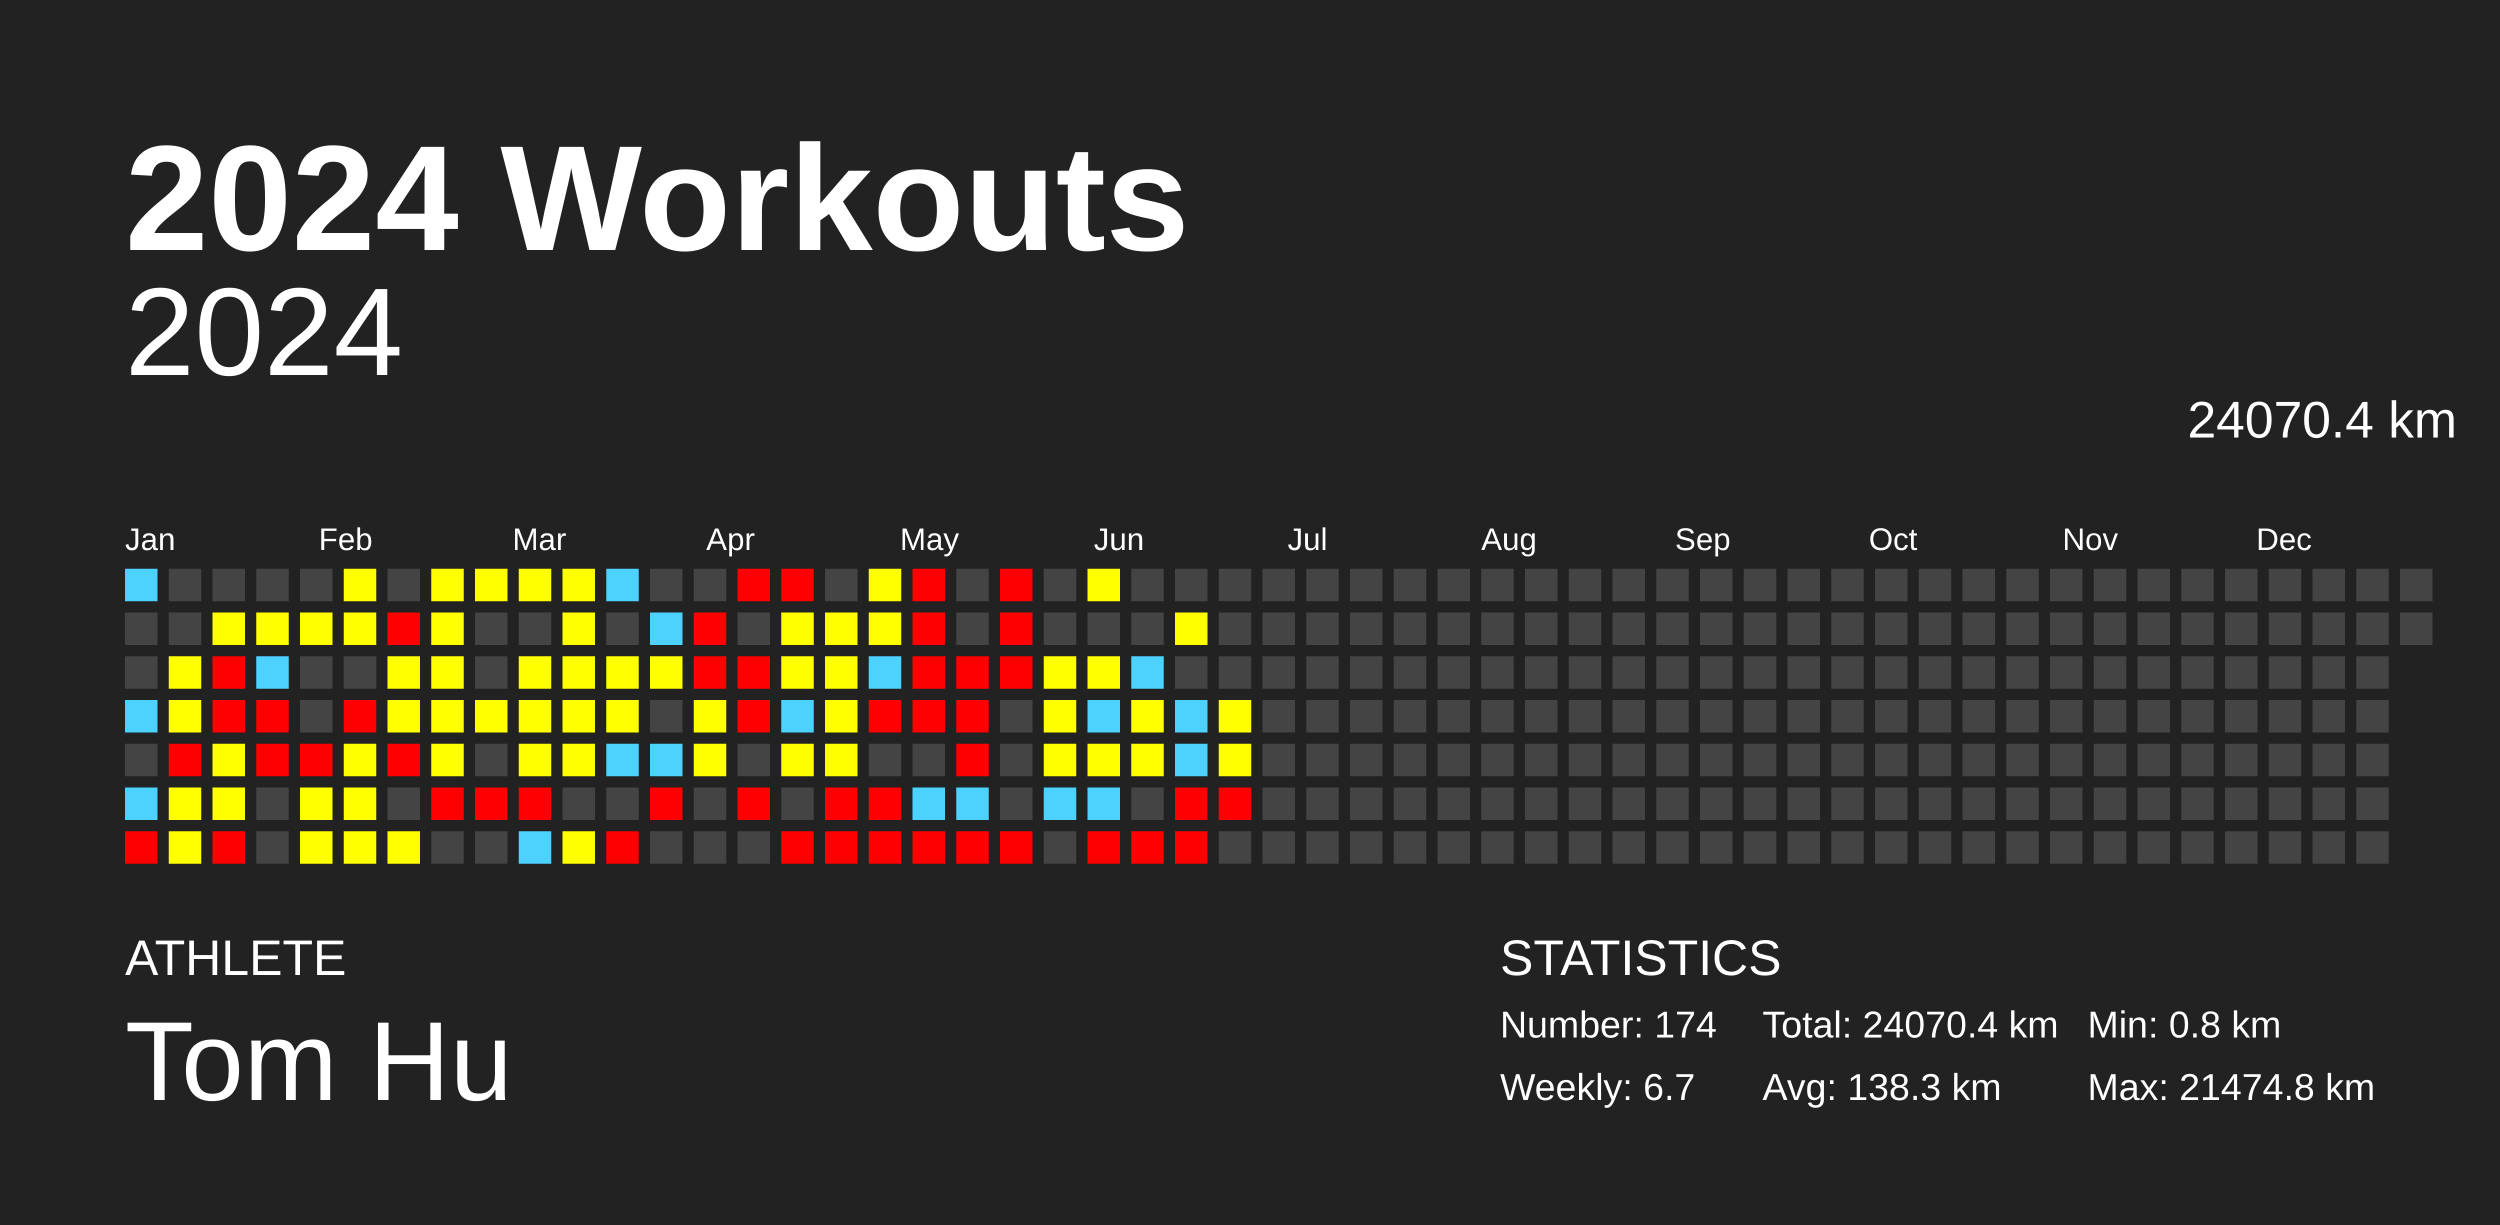
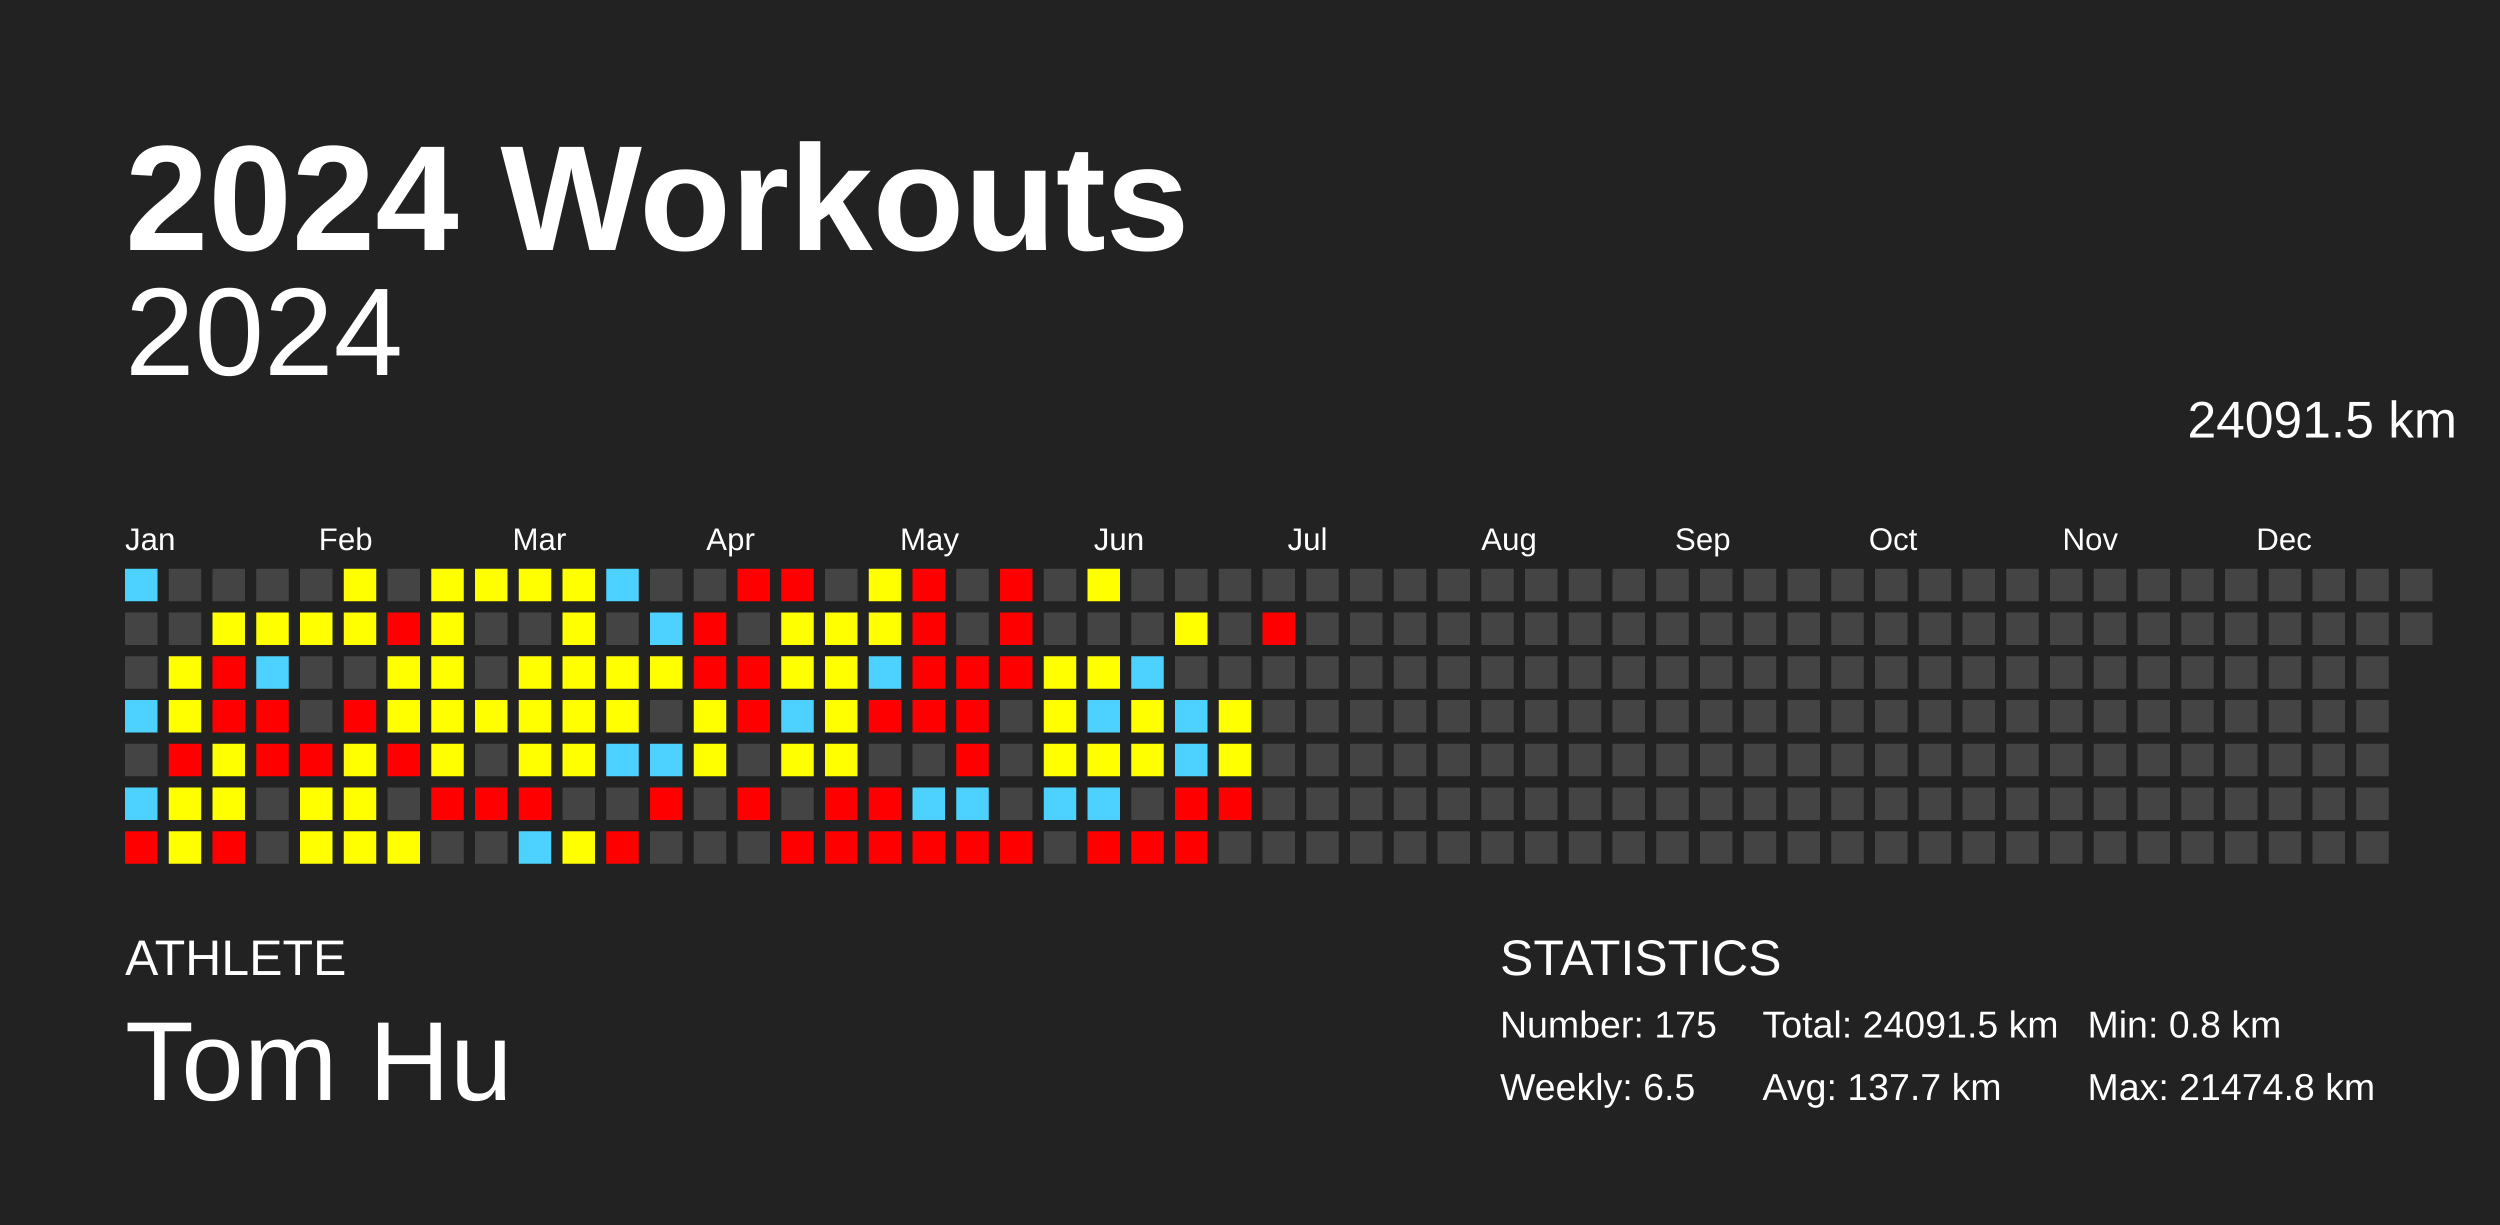
<svg xmlns="http://www.w3.org/2000/svg" baseProfile="full" height="98mm" version="1.1" viewBox="0,0,200,98" width="200mm">
  <defs />
  <rect fill="#222222" height="98" width="200" x="0" y="0" />
  <text fill="#FFFFFF" style="font-size:12px; font-family:Arial; font-weight:bold;" x="10" y="20">2024 Workouts</text>
  <text fill="#FFFFFF" style="font-size:4px; font-family:Arial" x="10" y="78">ATHLETE</text>
  <text fill="#FFFFFF" style="font-size:9px; font-family:Arial" x="10" y="88">Tom Hu</text>
  <text fill="#FFFFFF" style="font-size:4px; font-family:Arial" x="120" y="78">STATISTICS</text>
-   <text fill="#FFFFFF" style="font-size:3px; font-family:Arial" x="120" y="83">Number: 174</text>
-   <text fill="#FFFFFF" style="font-size:3px; font-family:Arial" x="120" y="88">Weekly: 6.7</text>
-   <text fill="#FFFFFF" style="font-size:3px; font-family:Arial" x="141" y="83">Total: 24070.4 km</text>
-   <text fill="#FFFFFF" style="font-size:3px; font-family:Arial" x="141" y="88">Avg: 138.3 km</text>
+   <text fill="#FFFFFF" style="font-size:3px; font-family:Arial" x="120" y="83">Number: 175</text>
+   <text fill="#FFFFFF" style="font-size:3px; font-family:Arial" x="120" y="88">Weekly: 6.5</text>
+   <text fill="#FFFFFF" style="font-size:3px; font-family:Arial" x="141" y="83">Total: 24091.5 km</text>
+   <text fill="#FFFFFF" style="font-size:3px; font-family:Arial" x="141" y="88">Avg: 137.7 km</text>
  <text fill="#FFFFFF" style="font-size:3px; font-family:Arial" x="167" y="83">Min: 0.8 km</text>
  <text fill="#FFFFFF" style="font-size:3px; font-family:Arial" x="167" y="88">Max: 21474.8 km</text>
  <text alignment-baseline="hanging" fill="#FFFFFF" style="font-size:10.0px; font-family:Arial;" x="10" y="30">2024</text>
-   <text alignment-baseline="hanging" fill="#FFFFFF" style="font-size:4.125px; font-family:Arial;" x="175" y="35">24070.4 km</text>
+   <text alignment-baseline="hanging" fill="#FFFFFF" style="font-size:4.125px; font-family:Arial;" x="175" y="35">24091.5 km</text>
  <text fill="#FFFFFF" style="font-size:2.5px; font-family:Arial" x="10.0" y="44">Jan</text>
  <text fill="#FFFFFF" style="font-size:2.5px; font-family:Arial" x="25.5" y="44">Feb</text>
  <text fill="#FFFFFF" style="font-size:2.5px; font-family:Arial" x="41.0" y="44">Mar</text>
  <text fill="#FFFFFF" style="font-size:2.5px; font-family:Arial" x="56.5" y="44">Apr</text>
  <text fill="#FFFFFF" style="font-size:2.5px; font-family:Arial" x="72.0" y="44">May</text>
  <text fill="#FFFFFF" style="font-size:2.5px; font-family:Arial" x="87.5" y="44">Jun</text>
  <text fill="#FFFFFF" style="font-size:2.5px; font-family:Arial" x="103.0" y="44">Jul</text>
  <text fill="#FFFFFF" style="font-size:2.5px; font-family:Arial" x="118.5" y="44">Aug</text>
  <text fill="#FFFFFF" style="font-size:2.5px; font-family:Arial" x="134.0" y="44">Sep</text>
  <text fill="#FFFFFF" style="font-size:2.5px; font-family:Arial" x="149.5" y="44">Oct</text>
  <text fill="#FFFFFF" style="font-size:2.5px; font-family:Arial" x="165.0" y="44">Nov</text>
  <text fill="#FFFFFF" style="font-size:2.5px; font-family:Arial" x="180.5" y="44">Dec</text>
  <rect fill="#4dd2ff" height="2.6" width="2.6" x="10.0" y="45.5" />
  <rect fill="#444444" height="2.6" width="2.6" x="10.0" y="49.0" />
  <rect fill="#444444" height="2.6" width="2.6" x="10.0" y="52.5" />
  <rect fill="#4dd2ff" height="2.6" width="2.6" x="10.0" y="56.0" />
  <rect fill="#444444" height="2.6" width="2.6" x="10.0" y="59.5" />
  <rect fill="#4dd2ff" height="2.6" width="2.6" x="10.0" y="63.0" />
  <rect fill="red" height="2.6" width="2.6" x="10.0" y="66.5" />
  <rect fill="#444444" height="2.6" width="2.6" x="13.5" y="45.5" />
  <rect fill="#444444" height="2.6" width="2.6" x="13.5" y="49.0" />
  <rect fill="#ffff00" height="2.6" width="2.6" x="13.5" y="52.5" />
  <rect fill="#ffff00" height="2.6" width="2.6" x="13.5" y="56.0" />
  <rect fill="red" height="2.6" width="2.6" x="13.5" y="59.5" />
  <rect fill="#ffff00" height="2.6" width="2.6" x="13.5" y="63.0" />
  <rect fill="#ffff00" height="2.6" width="2.6" x="13.5" y="66.5" />
  <rect fill="#444444" height="2.6" width="2.6" x="17.0" y="45.5" />
  <rect fill="#ffff00" height="2.6" width="2.6" x="17.0" y="49.0" />
  <rect fill="red" height="2.6" width="2.6" x="17.0" y="52.5" />
  <rect fill="red" height="2.6" width="2.6" x="17.0" y="56.0" />
  <rect fill="#ffff00" height="2.6" width="2.6" x="17.0" y="59.5" />
  <rect fill="#ffff00" height="2.6" width="2.6" x="17.0" y="63.0" />
  <rect fill="red" height="2.6" width="2.6" x="17.0" y="66.5" />
  <rect fill="#444444" height="2.6" width="2.6" x="20.5" y="45.5" />
  <rect fill="#ffff00" height="2.6" width="2.6" x="20.5" y="49.0" />
  <rect fill="#4dd2ff" height="2.6" width="2.6" x="20.5" y="52.5" />
  <rect fill="red" height="2.6" width="2.6" x="20.5" y="56.0" />
  <rect fill="red" height="2.6" width="2.6" x="20.5" y="59.5" />
  <rect fill="#444444" height="2.6" width="2.6" x="20.5" y="63.0" />
  <rect fill="#444444" height="2.6" width="2.6" x="20.5" y="66.5" />
  <rect fill="#444444" height="2.6" width="2.6" x="24.0" y="45.5" />
  <rect fill="#ffff00" height="2.6" width="2.6" x="24.0" y="49.0" />
  <rect fill="#444444" height="2.6" width="2.6" x="24.0" y="52.5" />
  <rect fill="#444444" height="2.6" width="2.6" x="24.0" y="56.0" />
  <rect fill="red" height="2.6" width="2.6" x="24.0" y="59.5" />
  <rect fill="#ffff00" height="2.6" width="2.6" x="24.0" y="63.0" />
  <rect fill="#ffff00" height="2.6" width="2.6" x="24.0" y="66.5" />
  <rect fill="#ffff00" height="2.6" width="2.6" x="27.5" y="45.5" />
  <rect fill="#ffff00" height="2.6" width="2.6" x="27.5" y="49.0" />
  <rect fill="#444444" height="2.6" width="2.6" x="27.5" y="52.5" />
  <rect fill="red" height="2.6" width="2.6" x="27.5" y="56.0" />
  <rect fill="#ffff00" height="2.6" width="2.6" x="27.5" y="59.5" />
  <rect fill="#ffff00" height="2.6" width="2.6" x="27.5" y="63.0" />
  <rect fill="#ffff00" height="2.6" width="2.6" x="27.5" y="66.5" />
  <rect fill="#444444" height="2.6" width="2.6" x="31.0" y="45.5" />
  <rect fill="red" height="2.6" width="2.6" x="31.0" y="49.0" />
  <rect fill="#ffff00" height="2.6" width="2.6" x="31.0" y="52.5" />
  <rect fill="#ffff00" height="2.6" width="2.6" x="31.0" y="56.0" />
  <rect fill="red" height="2.6" width="2.6" x="31.0" y="59.5" />
  <rect fill="#444444" height="2.6" width="2.6" x="31.0" y="63.0" />
  <rect fill="#ffff00" height="2.6" width="2.6" x="31.0" y="66.5" />
  <rect fill="#ffff00" height="2.6" width="2.6" x="34.5" y="45.5" />
  <rect fill="#ffff00" height="2.6" width="2.6" x="34.5" y="49.0" />
  <rect fill="#ffff00" height="2.6" width="2.6" x="34.5" y="52.5" />
  <rect fill="#ffff00" height="2.6" width="2.6" x="34.5" y="56.0" />
  <rect fill="#ffff00" height="2.6" width="2.6" x="34.5" y="59.5" />
  <rect fill="red" height="2.6" width="2.6" x="34.5" y="63.0" />
  <rect fill="#444444" height="2.6" width="2.6" x="34.5" y="66.5" />
  <rect fill="#ffff00" height="2.6" width="2.6" x="38.0" y="45.5" />
  <rect fill="#444444" height="2.6" width="2.6" x="38.0" y="49.0" />
  <rect fill="#444444" height="2.6" width="2.6" x="38.0" y="52.5" />
  <rect fill="#ffff00" height="2.6" width="2.6" x="38.0" y="56.0" />
  <rect fill="#444444" height="2.6" width="2.6" x="38.0" y="59.5" />
  <rect fill="red" height="2.6" width="2.6" x="38.0" y="63.0" />
  <rect fill="#444444" height="2.6" width="2.6" x="38.0" y="66.5" />
  <rect fill="#ffff00" height="2.6" width="2.6" x="41.5" y="45.5" />
  <rect fill="#444444" height="2.6" width="2.6" x="41.5" y="49.0" />
  <rect fill="#ffff00" height="2.6" width="2.6" x="41.5" y="52.5" />
  <rect fill="#ffff00" height="2.6" width="2.6" x="41.5" y="56.0" />
  <rect fill="#ffff00" height="2.6" width="2.6" x="41.5" y="59.5" />
  <rect fill="red" height="2.6" width="2.6" x="41.5" y="63.0" />
  <rect fill="#4dd2ff" height="2.6" width="2.6" x="41.5" y="66.5" />
  <rect fill="#ffff00" height="2.6" width="2.6" x="45.0" y="45.5" />
  <rect fill="#ffff00" height="2.6" width="2.6" x="45.0" y="49.0" />
  <rect fill="#ffff00" height="2.6" width="2.6" x="45.0" y="52.5" />
  <rect fill="#ffff00" height="2.6" width="2.6" x="45.0" y="56.0" />
  <rect fill="#ffff00" height="2.6" width="2.6" x="45.0" y="59.5" />
  <rect fill="#444444" height="2.6" width="2.6" x="45.0" y="63.0" />
  <rect fill="#ffff00" height="2.6" width="2.6" x="45.0" y="66.5" />
  <rect fill="#4dd2ff" height="2.6" width="2.6" x="48.5" y="45.5" />
  <rect fill="#444444" height="2.6" width="2.6" x="48.5" y="49.0" />
  <rect fill="#ffff00" height="2.6" width="2.6" x="48.5" y="52.5" />
  <rect fill="#ffff00" height="2.6" width="2.6" x="48.5" y="56.0" />
  <rect fill="#4dd2ff" height="2.6" width="2.6" x="48.5" y="59.5" />
  <rect fill="#444444" height="2.6" width="2.6" x="48.5" y="63.0" />
  <rect fill="red" height="2.6" width="2.6" x="48.5" y="66.5" />
  <rect fill="#444444" height="2.6" width="2.6" x="52.0" y="45.5" />
  <rect fill="#4dd2ff" height="2.6" width="2.6" x="52.0" y="49.0" />
  <rect fill="#ffff00" height="2.6" width="2.6" x="52.0" y="52.5" />
  <rect fill="#444444" height="2.6" width="2.6" x="52.0" y="56.0" />
  <rect fill="#4dd2ff" height="2.6" width="2.6" x="52.0" y="59.5" />
  <rect fill="red" height="2.6" width="2.6" x="52.0" y="63.0" />
  <rect fill="#444444" height="2.6" width="2.6" x="52.0" y="66.5" />
  <rect fill="#444444" height="2.6" width="2.6" x="55.5" y="45.5" />
  <rect fill="red" height="2.6" width="2.6" x="55.5" y="49.0" />
  <rect fill="red" height="2.6" width="2.6" x="55.5" y="52.5" />
  <rect fill="#ffff00" height="2.6" width="2.6" x="55.5" y="56.0" />
  <rect fill="#ffff00" height="2.6" width="2.6" x="55.5" y="59.5" />
  <rect fill="#444444" height="2.6" width="2.6" x="55.5" y="63.0" />
  <rect fill="#444444" height="2.6" width="2.6" x="55.5" y="66.5" />
  <rect fill="red" height="2.6" width="2.6" x="59.0" y="45.5" />
  <rect fill="#444444" height="2.6" width="2.6" x="59.0" y="49.0" />
  <rect fill="red" height="2.6" width="2.6" x="59.0" y="52.5" />
  <rect fill="red" height="2.6" width="2.6" x="59.0" y="56.0" />
  <rect fill="#444444" height="2.6" width="2.6" x="59.0" y="59.5" />
  <rect fill="red" height="2.6" width="2.6" x="59.0" y="63.0" />
  <rect fill="#444444" height="2.6" width="2.6" x="59.0" y="66.5" />
  <rect fill="red" height="2.6" width="2.6" x="62.5" y="45.5" />
  <rect fill="#ffff00" height="2.6" width="2.6" x="62.5" y="49.0" />
  <rect fill="#ffff00" height="2.6" width="2.6" x="62.5" y="52.5" />
  <rect fill="#4dd2ff" height="2.6" width="2.6" x="62.5" y="56.0" />
  <rect fill="#ffff00" height="2.6" width="2.6" x="62.5" y="59.5" />
  <rect fill="#444444" height="2.6" width="2.6" x="62.5" y="63.0" />
  <rect fill="red" height="2.6" width="2.6" x="62.5" y="66.5" />
  <rect fill="#444444" height="2.6" width="2.6" x="66.0" y="45.5" />
  <rect fill="#ffff00" height="2.6" width="2.6" x="66.0" y="49.0" />
  <rect fill="#ffff00" height="2.6" width="2.6" x="66.0" y="52.5" />
  <rect fill="#ffff00" height="2.6" width="2.6" x="66.0" y="56.0" />
  <rect fill="#ffff00" height="2.6" width="2.6" x="66.0" y="59.5" />
  <rect fill="red" height="2.6" width="2.6" x="66.0" y="63.0" />
  <rect fill="red" height="2.6" width="2.6" x="66.0" y="66.5" />
  <rect fill="#ffff00" height="2.6" width="2.6" x="69.5" y="45.5" />
  <rect fill="#ffff00" height="2.6" width="2.6" x="69.5" y="49.0" />
  <rect fill="#4dd2ff" height="2.6" width="2.6" x="69.5" y="52.5" />
  <rect fill="red" height="2.6" width="2.6" x="69.5" y="56.0" />
  <rect fill="#444444" height="2.6" width="2.6" x="69.5" y="59.5" />
  <rect fill="red" height="2.6" width="2.6" x="69.5" y="63.0" />
  <rect fill="red" height="2.6" width="2.6" x="69.5" y="66.5" />
  <rect fill="red" height="2.6" width="2.6" x="73.0" y="45.5" />
  <rect fill="red" height="2.6" width="2.6" x="73.0" y="49.0" />
  <rect fill="red" height="2.6" width="2.6" x="73.0" y="52.5" />
  <rect fill="red" height="2.6" width="2.6" x="73.0" y="56.0" />
  <rect fill="#444444" height="2.6" width="2.6" x="73.0" y="59.5" />
  <rect fill="#4dd2ff" height="2.6" width="2.6" x="73.0" y="63.0" />
  <rect fill="red" height="2.6" width="2.6" x="73.0" y="66.5" />
  <rect fill="#444444" height="2.6" width="2.6" x="76.5" y="45.5" />
  <rect fill="#444444" height="2.6" width="2.6" x="76.5" y="49.0" />
  <rect fill="red" height="2.6" width="2.6" x="76.5" y="52.5" />
  <rect fill="red" height="2.6" width="2.6" x="76.5" y="56.0" />
  <rect fill="red" height="2.6" width="2.6" x="76.5" y="59.5" />
  <rect fill="#4dd2ff" height="2.6" width="2.6" x="76.5" y="63.0" />
  <rect fill="red" height="2.6" width="2.6" x="76.5" y="66.5" />
  <rect fill="red" height="2.6" width="2.6" x="80.0" y="45.5" />
  <rect fill="red" height="2.6" width="2.6" x="80.0" y="49.0" />
  <rect fill="red" height="2.6" width="2.6" x="80.0" y="52.5" />
  <rect fill="#444444" height="2.6" width="2.6" x="80.0" y="56.0" />
  <rect fill="#444444" height="2.6" width="2.6" x="80.0" y="59.5" />
  <rect fill="#444444" height="2.6" width="2.6" x="80.0" y="63.0" />
  <rect fill="red" height="2.6" width="2.6" x="80.0" y="66.5" />
  <rect fill="#444444" height="2.6" width="2.6" x="83.5" y="45.5" />
  <rect fill="#444444" height="2.6" width="2.6" x="83.5" y="49.0" />
  <rect fill="#ffff00" height="2.6" width="2.6" x="83.5" y="52.5" />
  <rect fill="#ffff00" height="2.6" width="2.6" x="83.5" y="56.0" />
  <rect fill="#ffff00" height="2.6" width="2.6" x="83.5" y="59.5" />
  <rect fill="#4dd2ff" height="2.6" width="2.6" x="83.5" y="63.0" />
  <rect fill="#444444" height="2.6" width="2.6" x="83.5" y="66.5" />
  <rect fill="#ffff00" height="2.6" width="2.6" x="87.0" y="45.5" />
  <rect fill="#444444" height="2.6" width="2.6" x="87.0" y="49.0" />
  <rect fill="#ffff00" height="2.6" width="2.6" x="87.0" y="52.5" />
  <rect fill="#4dd2ff" height="2.6" width="2.6" x="87.0" y="56.0" />
  <rect fill="#ffff00" height="2.6" width="2.6" x="87.0" y="59.5" />
  <rect fill="#4dd2ff" height="2.6" width="2.6" x="87.0" y="63.0" />
  <rect fill="red" height="2.6" width="2.6" x="87.0" y="66.5" />
  <rect fill="#444444" height="2.6" width="2.6" x="90.5" y="45.5" />
  <rect fill="#444444" height="2.6" width="2.6" x="90.5" y="49.0" />
  <rect fill="#4dd2ff" height="2.6" width="2.6" x="90.5" y="52.5" />
  <rect fill="#ffff00" height="2.6" width="2.6" x="90.5" y="56.0" />
  <rect fill="#ffff00" height="2.6" width="2.6" x="90.5" y="59.5" />
  <rect fill="#444444" height="2.6" width="2.6" x="90.5" y="63.0" />
  <rect fill="red" height="2.6" width="2.6" x="90.5" y="66.5" />
  <rect fill="#444444" height="2.6" width="2.6" x="94.0" y="45.5" />
  <rect fill="#ffff00" height="2.6" width="2.6" x="94.0" y="49.0" />
  <rect fill="#444444" height="2.6" width="2.6" x="94.0" y="52.5" />
  <rect fill="#4dd2ff" height="2.6" width="2.6" x="94.0" y="56.0" />
  <rect fill="#4dd2ff" height="2.6" width="2.6" x="94.0" y="59.5" />
  <rect fill="red" height="2.6" width="2.6" x="94.0" y="63.0" />
  <rect fill="red" height="2.6" width="2.6" x="94.0" y="66.5" />
  <rect fill="#444444" height="2.6" width="2.6" x="97.5" y="45.5" />
  <rect fill="#444444" height="2.6" width="2.6" x="97.5" y="49.0" />
  <rect fill="#444444" height="2.6" width="2.6" x="97.5" y="52.5" />
  <rect fill="#ffff00" height="2.6" width="2.6" x="97.5" y="56.0" />
  <rect fill="#ffff00" height="2.6" width="2.6" x="97.5" y="59.5" />
  <rect fill="red" height="2.6" width="2.6" x="97.5" y="63.0" />
  <rect fill="#444444" height="2.6" width="2.6" x="97.5" y="66.5" />
  <rect fill="#444444" height="2.6" width="2.6" x="101.0" y="45.5" />
-   <rect fill="#444444" height="2.6" width="2.6" x="101.0" y="49.0" />
+   <rect fill="red" height="2.6" width="2.6" x="101.0" y="49.0" />
  <rect fill="#444444" height="2.6" width="2.6" x="101.0" y="52.5" />
  <rect fill="#444444" height="2.6" width="2.6" x="101.0" y="56.0" />
  <rect fill="#444444" height="2.6" width="2.6" x="101.0" y="59.5" />
  <rect fill="#444444" height="2.6" width="2.6" x="101.0" y="63.0" />
  <rect fill="#444444" height="2.6" width="2.6" x="101.0" y="66.5" />
  <rect fill="#444444" height="2.6" width="2.6" x="104.5" y="45.5" />
  <rect fill="#444444" height="2.6" width="2.6" x="104.5" y="49.0" />
  <rect fill="#444444" height="2.6" width="2.6" x="104.5" y="52.5" />
  <rect fill="#444444" height="2.6" width="2.6" x="104.5" y="56.0" />
  <rect fill="#444444" height="2.6" width="2.6" x="104.5" y="59.5" />
  <rect fill="#444444" height="2.6" width="2.6" x="104.5" y="63.0" />
  <rect fill="#444444" height="2.6" width="2.6" x="104.5" y="66.5" />
  <rect fill="#444444" height="2.6" width="2.6" x="108.0" y="45.5" />
  <rect fill="#444444" height="2.6" width="2.6" x="108.0" y="49.0" />
  <rect fill="#444444" height="2.6" width="2.6" x="108.0" y="52.5" />
  <rect fill="#444444" height="2.6" width="2.6" x="108.0" y="56.0" />
  <rect fill="#444444" height="2.6" width="2.6" x="108.0" y="59.5" />
  <rect fill="#444444" height="2.6" width="2.6" x="108.0" y="63.0" />
  <rect fill="#444444" height="2.6" width="2.6" x="108.0" y="66.5" />
  <rect fill="#444444" height="2.6" width="2.6" x="111.5" y="45.5" />
  <rect fill="#444444" height="2.6" width="2.6" x="111.5" y="49.0" />
  <rect fill="#444444" height="2.6" width="2.6" x="111.5" y="52.5" />
  <rect fill="#444444" height="2.6" width="2.6" x="111.5" y="56.0" />
  <rect fill="#444444" height="2.6" width="2.6" x="111.5" y="59.5" />
  <rect fill="#444444" height="2.6" width="2.6" x="111.5" y="63.0" />
  <rect fill="#444444" height="2.6" width="2.6" x="111.5" y="66.5" />
  <rect fill="#444444" height="2.6" width="2.6" x="115.0" y="45.5" />
  <rect fill="#444444" height="2.6" width="2.6" x="115.0" y="49.0" />
  <rect fill="#444444" height="2.6" width="2.6" x="115.0" y="52.5" />
  <rect fill="#444444" height="2.6" width="2.6" x="115.0" y="56.0" />
  <rect fill="#444444" height="2.6" width="2.6" x="115.0" y="59.5" />
  <rect fill="#444444" height="2.6" width="2.6" x="115.0" y="63.0" />
  <rect fill="#444444" height="2.6" width="2.6" x="115.0" y="66.5" />
  <rect fill="#444444" height="2.6" width="2.6" x="118.5" y="45.5" />
  <rect fill="#444444" height="2.6" width="2.6" x="118.5" y="49.0" />
  <rect fill="#444444" height="2.6" width="2.6" x="118.5" y="52.5" />
  <rect fill="#444444" height="2.6" width="2.6" x="118.5" y="56.0" />
  <rect fill="#444444" height="2.6" width="2.6" x="118.5" y="59.5" />
  <rect fill="#444444" height="2.6" width="2.6" x="118.5" y="63.0" />
  <rect fill="#444444" height="2.6" width="2.6" x="118.5" y="66.5" />
  <rect fill="#444444" height="2.6" width="2.6" x="122.0" y="45.5" />
  <rect fill="#444444" height="2.6" width="2.6" x="122.0" y="49.0" />
  <rect fill="#444444" height="2.6" width="2.6" x="122.0" y="52.5" />
  <rect fill="#444444" height="2.6" width="2.6" x="122.0" y="56.0" />
  <rect fill="#444444" height="2.6" width="2.6" x="122.0" y="59.5" />
  <rect fill="#444444" height="2.6" width="2.6" x="122.0" y="63.0" />
  <rect fill="#444444" height="2.6" width="2.6" x="122.0" y="66.5" />
  <rect fill="#444444" height="2.6" width="2.6" x="125.5" y="45.5" />
  <rect fill="#444444" height="2.6" width="2.6" x="125.5" y="49.0" />
  <rect fill="#444444" height="2.6" width="2.6" x="125.5" y="52.5" />
  <rect fill="#444444" height="2.6" width="2.6" x="125.5" y="56.0" />
  <rect fill="#444444" height="2.6" width="2.6" x="125.5" y="59.5" />
  <rect fill="#444444" height="2.6" width="2.6" x="125.5" y="63.0" />
  <rect fill="#444444" height="2.6" width="2.6" x="125.5" y="66.5" />
  <rect fill="#444444" height="2.6" width="2.6" x="129.0" y="45.5" />
  <rect fill="#444444" height="2.6" width="2.6" x="129.0" y="49.0" />
  <rect fill="#444444" height="2.6" width="2.6" x="129.0" y="52.5" />
  <rect fill="#444444" height="2.6" width="2.6" x="129.0" y="56.0" />
  <rect fill="#444444" height="2.6" width="2.6" x="129.0" y="59.5" />
  <rect fill="#444444" height="2.6" width="2.6" x="129.0" y="63.0" />
  <rect fill="#444444" height="2.6" width="2.6" x="129.0" y="66.5" />
  <rect fill="#444444" height="2.6" width="2.6" x="132.5" y="45.5" />
  <rect fill="#444444" height="2.6" width="2.6" x="132.5" y="49.0" />
  <rect fill="#444444" height="2.6" width="2.6" x="132.5" y="52.5" />
  <rect fill="#444444" height="2.6" width="2.6" x="132.5" y="56.0" />
  <rect fill="#444444" height="2.6" width="2.6" x="132.5" y="59.5" />
  <rect fill="#444444" height="2.6" width="2.6" x="132.5" y="63.0" />
  <rect fill="#444444" height="2.6" width="2.6" x="132.5" y="66.5" />
  <rect fill="#444444" height="2.6" width="2.6" x="136.0" y="45.5" />
  <rect fill="#444444" height="2.6" width="2.6" x="136.0" y="49.0" />
  <rect fill="#444444" height="2.6" width="2.6" x="136.0" y="52.5" />
  <rect fill="#444444" height="2.6" width="2.6" x="136.0" y="56.0" />
  <rect fill="#444444" height="2.6" width="2.6" x="136.0" y="59.5" />
  <rect fill="#444444" height="2.6" width="2.6" x="136.0" y="63.0" />
  <rect fill="#444444" height="2.6" width="2.6" x="136.0" y="66.5" />
  <rect fill="#444444" height="2.6" width="2.6" x="139.5" y="45.5" />
  <rect fill="#444444" height="2.6" width="2.6" x="139.5" y="49.0" />
  <rect fill="#444444" height="2.6" width="2.6" x="139.5" y="52.5" />
  <rect fill="#444444" height="2.6" width="2.6" x="139.5" y="56.0" />
  <rect fill="#444444" height="2.6" width="2.6" x="139.5" y="59.5" />
  <rect fill="#444444" height="2.6" width="2.6" x="139.5" y="63.0" />
  <rect fill="#444444" height="2.6" width="2.6" x="139.5" y="66.5" />
  <rect fill="#444444" height="2.6" width="2.6" x="143.0" y="45.5" />
  <rect fill="#444444" height="2.6" width="2.6" x="143.0" y="49.0" />
  <rect fill="#444444" height="2.6" width="2.6" x="143.0" y="52.5" />
  <rect fill="#444444" height="2.6" width="2.6" x="143.0" y="56.0" />
  <rect fill="#444444" height="2.6" width="2.6" x="143.0" y="59.5" />
  <rect fill="#444444" height="2.6" width="2.6" x="143.0" y="63.0" />
  <rect fill="#444444" height="2.6" width="2.6" x="143.0" y="66.5" />
  <rect fill="#444444" height="2.6" width="2.6" x="146.5" y="45.5" />
  <rect fill="#444444" height="2.6" width="2.6" x="146.5" y="49.0" />
  <rect fill="#444444" height="2.6" width="2.6" x="146.5" y="52.5" />
  <rect fill="#444444" height="2.6" width="2.6" x="146.5" y="56.0" />
  <rect fill="#444444" height="2.6" width="2.6" x="146.5" y="59.5" />
  <rect fill="#444444" height="2.6" width="2.6" x="146.5" y="63.0" />
  <rect fill="#444444" height="2.6" width="2.6" x="146.5" y="66.5" />
  <rect fill="#444444" height="2.6" width="2.6" x="150.0" y="45.5" />
  <rect fill="#444444" height="2.6" width="2.6" x="150.0" y="49.0" />
  <rect fill="#444444" height="2.6" width="2.6" x="150.0" y="52.5" />
  <rect fill="#444444" height="2.6" width="2.6" x="150.0" y="56.0" />
  <rect fill="#444444" height="2.6" width="2.6" x="150.0" y="59.5" />
  <rect fill="#444444" height="2.6" width="2.6" x="150.0" y="63.0" />
  <rect fill="#444444" height="2.6" width="2.6" x="150.0" y="66.5" />
  <rect fill="#444444" height="2.6" width="2.6" x="153.5" y="45.5" />
  <rect fill="#444444" height="2.6" width="2.6" x="153.5" y="49.0" />
  <rect fill="#444444" height="2.6" width="2.6" x="153.5" y="52.5" />
  <rect fill="#444444" height="2.6" width="2.6" x="153.5" y="56.0" />
  <rect fill="#444444" height="2.6" width="2.6" x="153.5" y="59.5" />
  <rect fill="#444444" height="2.6" width="2.6" x="153.5" y="63.0" />
  <rect fill="#444444" height="2.6" width="2.6" x="153.5" y="66.5" />
  <rect fill="#444444" height="2.6" width="2.6" x="157.0" y="45.5" />
  <rect fill="#444444" height="2.6" width="2.6" x="157.0" y="49.0" />
  <rect fill="#444444" height="2.6" width="2.6" x="157.0" y="52.5" />
  <rect fill="#444444" height="2.6" width="2.6" x="157.0" y="56.0" />
  <rect fill="#444444" height="2.6" width="2.6" x="157.0" y="59.5" />
  <rect fill="#444444" height="2.6" width="2.6" x="157.0" y="63.0" />
  <rect fill="#444444" height="2.6" width="2.6" x="157.0" y="66.5" />
  <rect fill="#444444" height="2.6" width="2.6" x="160.5" y="45.5" />
  <rect fill="#444444" height="2.6" width="2.6" x="160.5" y="49.0" />
  <rect fill="#444444" height="2.6" width="2.6" x="160.5" y="52.5" />
  <rect fill="#444444" height="2.6" width="2.6" x="160.5" y="56.0" />
  <rect fill="#444444" height="2.6" width="2.6" x="160.5" y="59.5" />
  <rect fill="#444444" height="2.6" width="2.6" x="160.5" y="63.0" />
  <rect fill="#444444" height="2.6" width="2.6" x="160.5" y="66.5" />
  <rect fill="#444444" height="2.6" width="2.6" x="164.0" y="45.5" />
  <rect fill="#444444" height="2.6" width="2.6" x="164.0" y="49.0" />
  <rect fill="#444444" height="2.6" width="2.6" x="164.0" y="52.5" />
  <rect fill="#444444" height="2.6" width="2.6" x="164.0" y="56.0" />
  <rect fill="#444444" height="2.6" width="2.6" x="164.0" y="59.5" />
  <rect fill="#444444" height="2.6" width="2.6" x="164.0" y="63.0" />
  <rect fill="#444444" height="2.6" width="2.6" x="164.0" y="66.5" />
  <rect fill="#444444" height="2.6" width="2.6" x="167.5" y="45.5" />
  <rect fill="#444444" height="2.6" width="2.6" x="167.5" y="49.0" />
  <rect fill="#444444" height="2.6" width="2.6" x="167.5" y="52.5" />
  <rect fill="#444444" height="2.6" width="2.6" x="167.5" y="56.0" />
  <rect fill="#444444" height="2.6" width="2.6" x="167.5" y="59.5" />
  <rect fill="#444444" height="2.6" width="2.6" x="167.5" y="63.0" />
  <rect fill="#444444" height="2.6" width="2.6" x="167.5" y="66.5" />
  <rect fill="#444444" height="2.6" width="2.6" x="171.0" y="45.5" />
  <rect fill="#444444" height="2.6" width="2.6" x="171.0" y="49.0" />
  <rect fill="#444444" height="2.6" width="2.6" x="171.0" y="52.5" />
  <rect fill="#444444" height="2.6" width="2.6" x="171.0" y="56.0" />
  <rect fill="#444444" height="2.6" width="2.6" x="171.0" y="59.5" />
  <rect fill="#444444" height="2.6" width="2.6" x="171.0" y="63.0" />
  <rect fill="#444444" height="2.6" width="2.6" x="171.0" y="66.5" />
  <rect fill="#444444" height="2.6" width="2.6" x="174.5" y="45.5" />
  <rect fill="#444444" height="2.6" width="2.6" x="174.5" y="49.0" />
  <rect fill="#444444" height="2.6" width="2.6" x="174.5" y="52.5" />
  <rect fill="#444444" height="2.6" width="2.6" x="174.5" y="56.0" />
  <rect fill="#444444" height="2.6" width="2.6" x="174.5" y="59.5" />
  <rect fill="#444444" height="2.6" width="2.6" x="174.5" y="63.0" />
  <rect fill="#444444" height="2.6" width="2.6" x="174.5" y="66.5" />
  <rect fill="#444444" height="2.6" width="2.6" x="178.0" y="45.5" />
  <rect fill="#444444" height="2.6" width="2.6" x="178.0" y="49.0" />
  <rect fill="#444444" height="2.6" width="2.6" x="178.0" y="52.5" />
  <rect fill="#444444" height="2.6" width="2.6" x="178.0" y="56.0" />
  <rect fill="#444444" height="2.6" width="2.6" x="178.0" y="59.5" />
  <rect fill="#444444" height="2.6" width="2.6" x="178.0" y="63.0" />
  <rect fill="#444444" height="2.6" width="2.6" x="178.0" y="66.5" />
  <rect fill="#444444" height="2.6" width="2.6" x="181.5" y="45.5" />
  <rect fill="#444444" height="2.6" width="2.6" x="181.5" y="49.0" />
  <rect fill="#444444" height="2.6" width="2.6" x="181.5" y="52.5" />
  <rect fill="#444444" height="2.6" width="2.6" x="181.5" y="56.0" />
  <rect fill="#444444" height="2.6" width="2.6" x="181.5" y="59.5" />
  <rect fill="#444444" height="2.6" width="2.6" x="181.5" y="63.0" />
  <rect fill="#444444" height="2.6" width="2.6" x="181.5" y="66.5" />
  <rect fill="#444444" height="2.6" width="2.6" x="185.0" y="45.5" />
  <rect fill="#444444" height="2.6" width="2.6" x="185.0" y="49.0" />
  <rect fill="#444444" height="2.6" width="2.6" x="185.0" y="52.5" />
  <rect fill="#444444" height="2.6" width="2.6" x="185.0" y="56.0" />
  <rect fill="#444444" height="2.6" width="2.6" x="185.0" y="59.5" />
  <rect fill="#444444" height="2.6" width="2.6" x="185.0" y="63.0" />
  <rect fill="#444444" height="2.6" width="2.6" x="185.0" y="66.5" />
  <rect fill="#444444" height="2.6" width="2.6" x="188.5" y="45.5" />
  <rect fill="#444444" height="2.6" width="2.6" x="188.5" y="49.0" />
  <rect fill="#444444" height="2.6" width="2.6" x="188.5" y="52.5" />
  <rect fill="#444444" height="2.6" width="2.6" x="188.5" y="56.0" />
  <rect fill="#444444" height="2.6" width="2.6" x="188.5" y="59.5" />
  <rect fill="#444444" height="2.6" width="2.6" x="188.5" y="63.0" />
  <rect fill="#444444" height="2.6" width="2.6" x="188.5" y="66.5" />
  <rect fill="#444444" height="2.6" width="2.6" x="192.0" y="45.5" />
  <rect fill="#444444" height="2.6" width="2.6" x="192.0" y="49.0" />
</svg>
